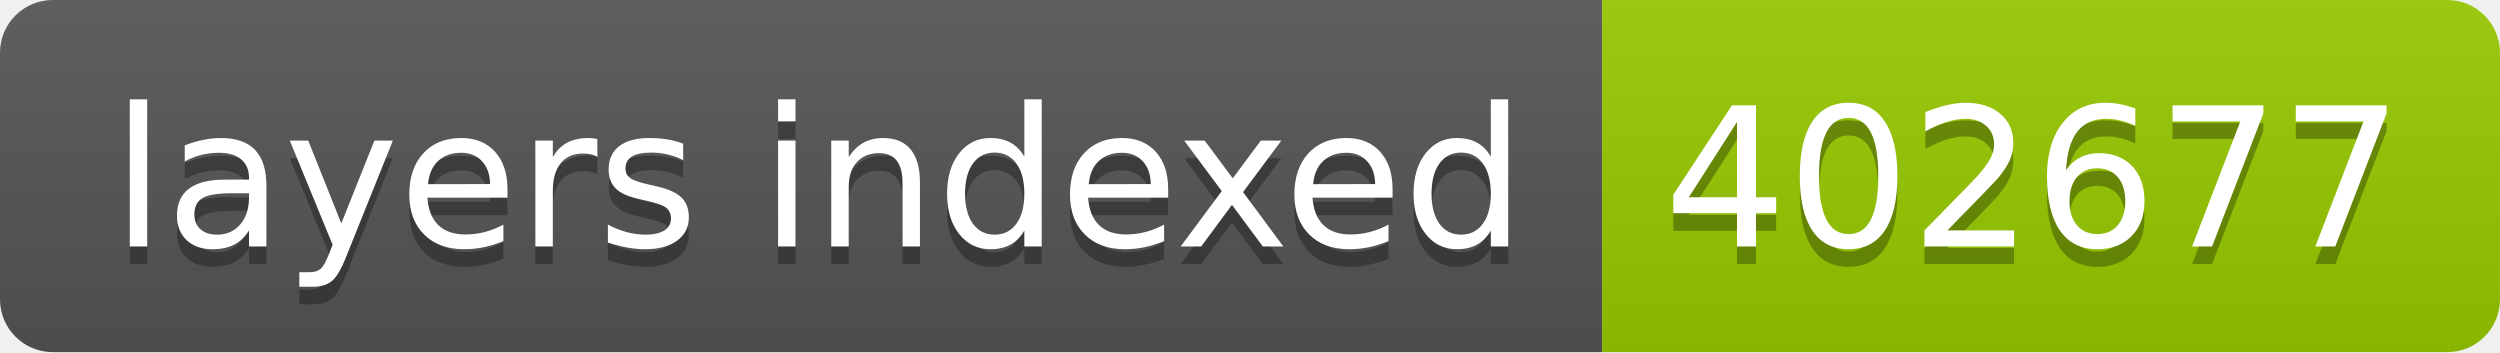
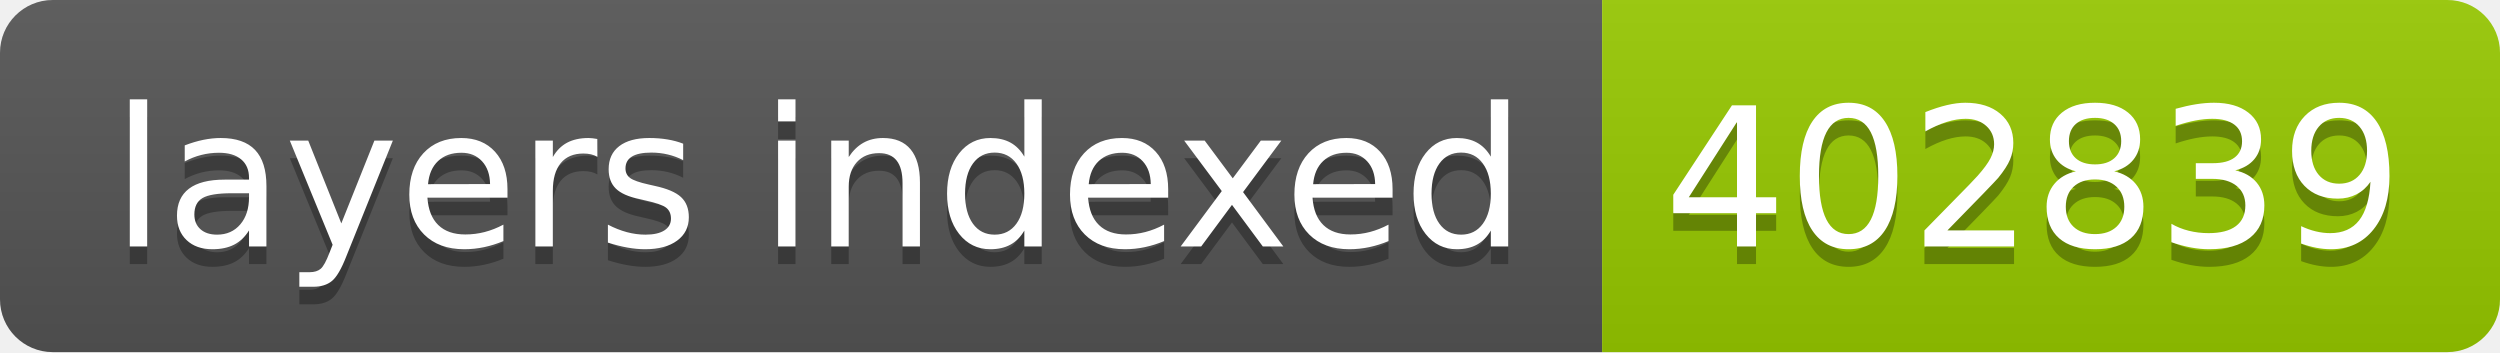
- <svg xmlns="http://www.w3.org/2000/svg" width="142" height="20" role="img" aria-label="layers indexed: 402677">
+ <svg xmlns="http://www.w3.org/2000/svg" width="142" height="20" role="img" aria-label="layers indexed: 402839">
  <linearGradient id="s" x2="0" y2="100%">
    <stop offset="0" stop-color="#bbb" stop-opacity=".1" />
    <stop offset="1" stop-opacity=".1" />
  </linearGradient>
  <clipPath id="r">
    <rect width="142" height="20" rx="3" fill="#fff" />
  </clipPath>
  <g clip-path="url(#r)">
    <rect width="91" height="20" fill="#555" />
    <rect x="91" width="51" height="20" fill="#97ca00" />
    <rect width="142" height="20" fill="url(#s)" />
  </g>
  <g fill="#fff" text-anchor="middle" font-family="Verdana,Geneva,DejaVu Sans,sans-serif" text-rendering="geometricPrecision" font-size="110">
    <text aria-hidden="true" x="465" y="150" fill="#010101" fill-opacity=".3" transform="scale(.1)" textLength="810">layers indexed</text>
    <text x="465" y="140" transform="scale(.1)" fill="#fff" textLength="810">layers indexed</text>
-     <text aria-hidden="true" x="1155" y="150" fill="#010101" fill-opacity=".3" transform="scale(.1)" textLength="410">402677</text>
-     <text x="1155" y="140" transform="scale(.1)" fill="#fff" textLength="410">402677</text>
+     <text aria-hidden="true" x="1155" y="150" fill="#010101" fill-opacity=".3" transform="scale(.1)" textLength="410">402839</text>
+     <text x="1155" y="140" transform="scale(.1)" fill="#fff" textLength="410">402839</text>
  </g>
</svg>
